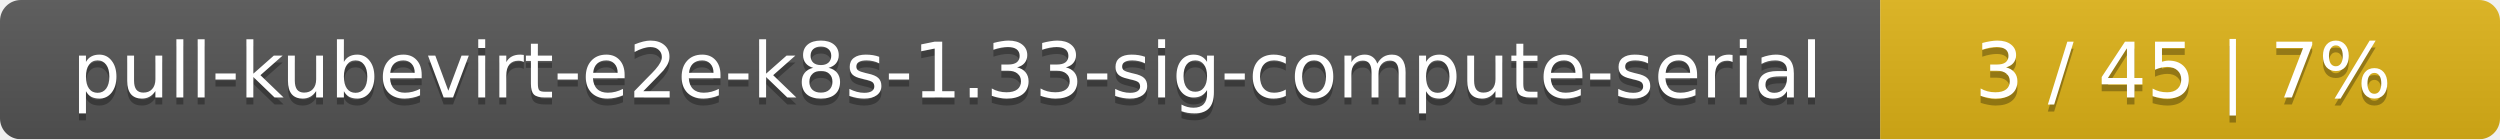
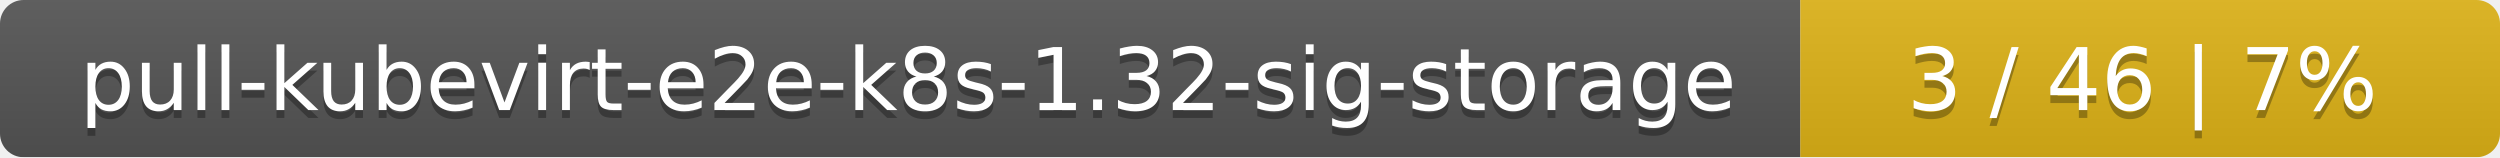
- <svg xmlns="http://www.w3.org/2000/svg" width="359" height="20">
+ <svg xmlns="http://www.w3.org/2000/svg" width="318" height="20">
  <linearGradient id="smooth" x2="0" y2="100%">
    <stop offset="0" stop-color="#bbb" stop-opacity=".1" />
    <stop offset="1" stop-opacity=".1" />
  </linearGradient>
  <mask id="round">
-     <rect width="359" height="20" rx="3" fill="#fff" />
+     <rect width="318" height="20" rx="3" fill="#fff" />
  </mask>
  <g mask="url(#round)">
-     <rect width="270" height="20" fill="#555" />
-     <rect x="270" width="89" height="20" fill="#dfb317" />
-     <rect width="359" height="20" fill="url(#smooth)" />
+     <rect width="229" height="20" fill="#555" />
+     <rect x="229" width="89" height="20" fill="#dfb317" />
+     <rect width="318" height="20" fill="url(#smooth)" />
  </g>
  <g fill="#fff" text-anchor="middle" font-family="DejaVu Sans,Verdana,Geneva,sans-serif" font-size="11">
-     <text x="136" y="15" fill="#010101" fill-opacity=".3">pull-kubevirt-e2e-k8s-1.33-sig-compute-serial</text>
-     <text x="136" y="14">pull-kubevirt-e2e-k8s-1.33-sig-compute-serial</text>
-     <text x="313.5" y="15" fill="#010101" fill-opacity=".3">3 / 45    |    7%</text>
-     <text x="313.5" y="14">3 / 45    |    7%</text>
+     <text x="115.5" y="15" fill="#010101" fill-opacity=".3">pull-kubevirt-e2e-k8s-1.32-sig-storage</text>
+     <text x="115.5" y="14">pull-kubevirt-e2e-k8s-1.32-sig-storage</text>
+     <text x="272.5" y="15" fill="#010101" fill-opacity=".3">3 / 46    |    7%</text>
+     <text x="272.5" y="14">3 / 46    |    7%</text>
  </g>
</svg>
